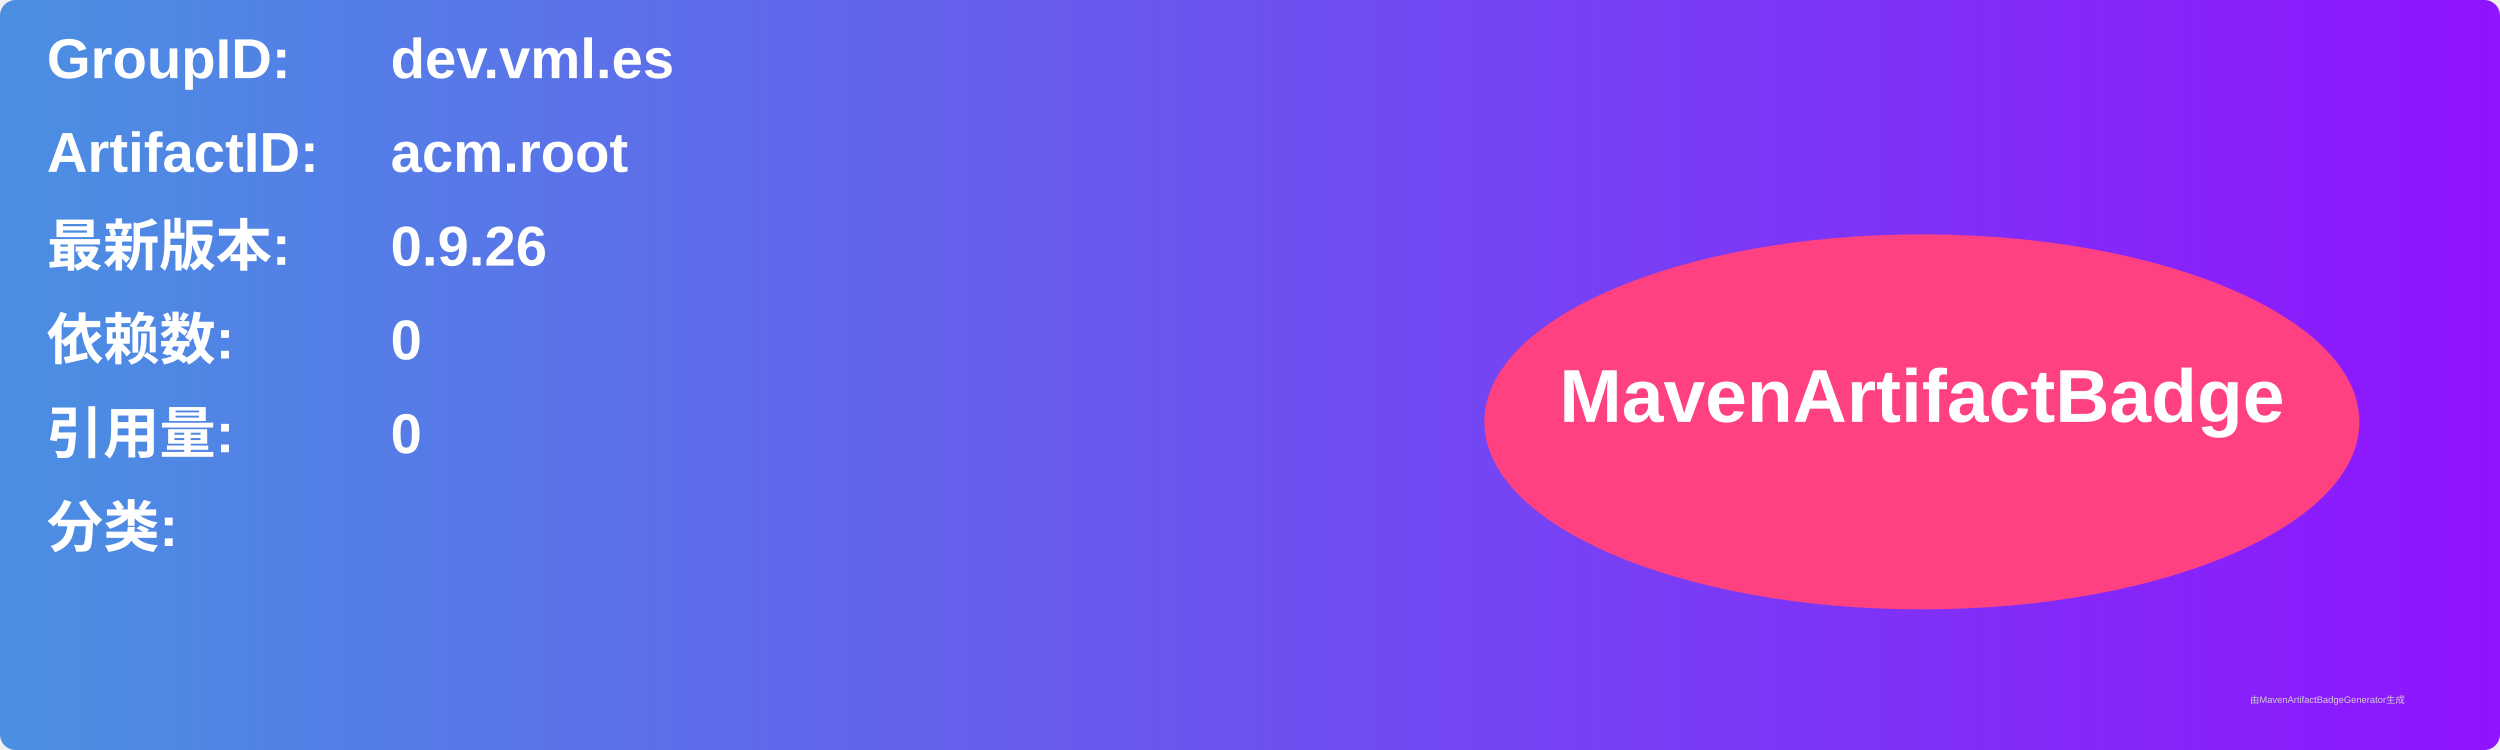
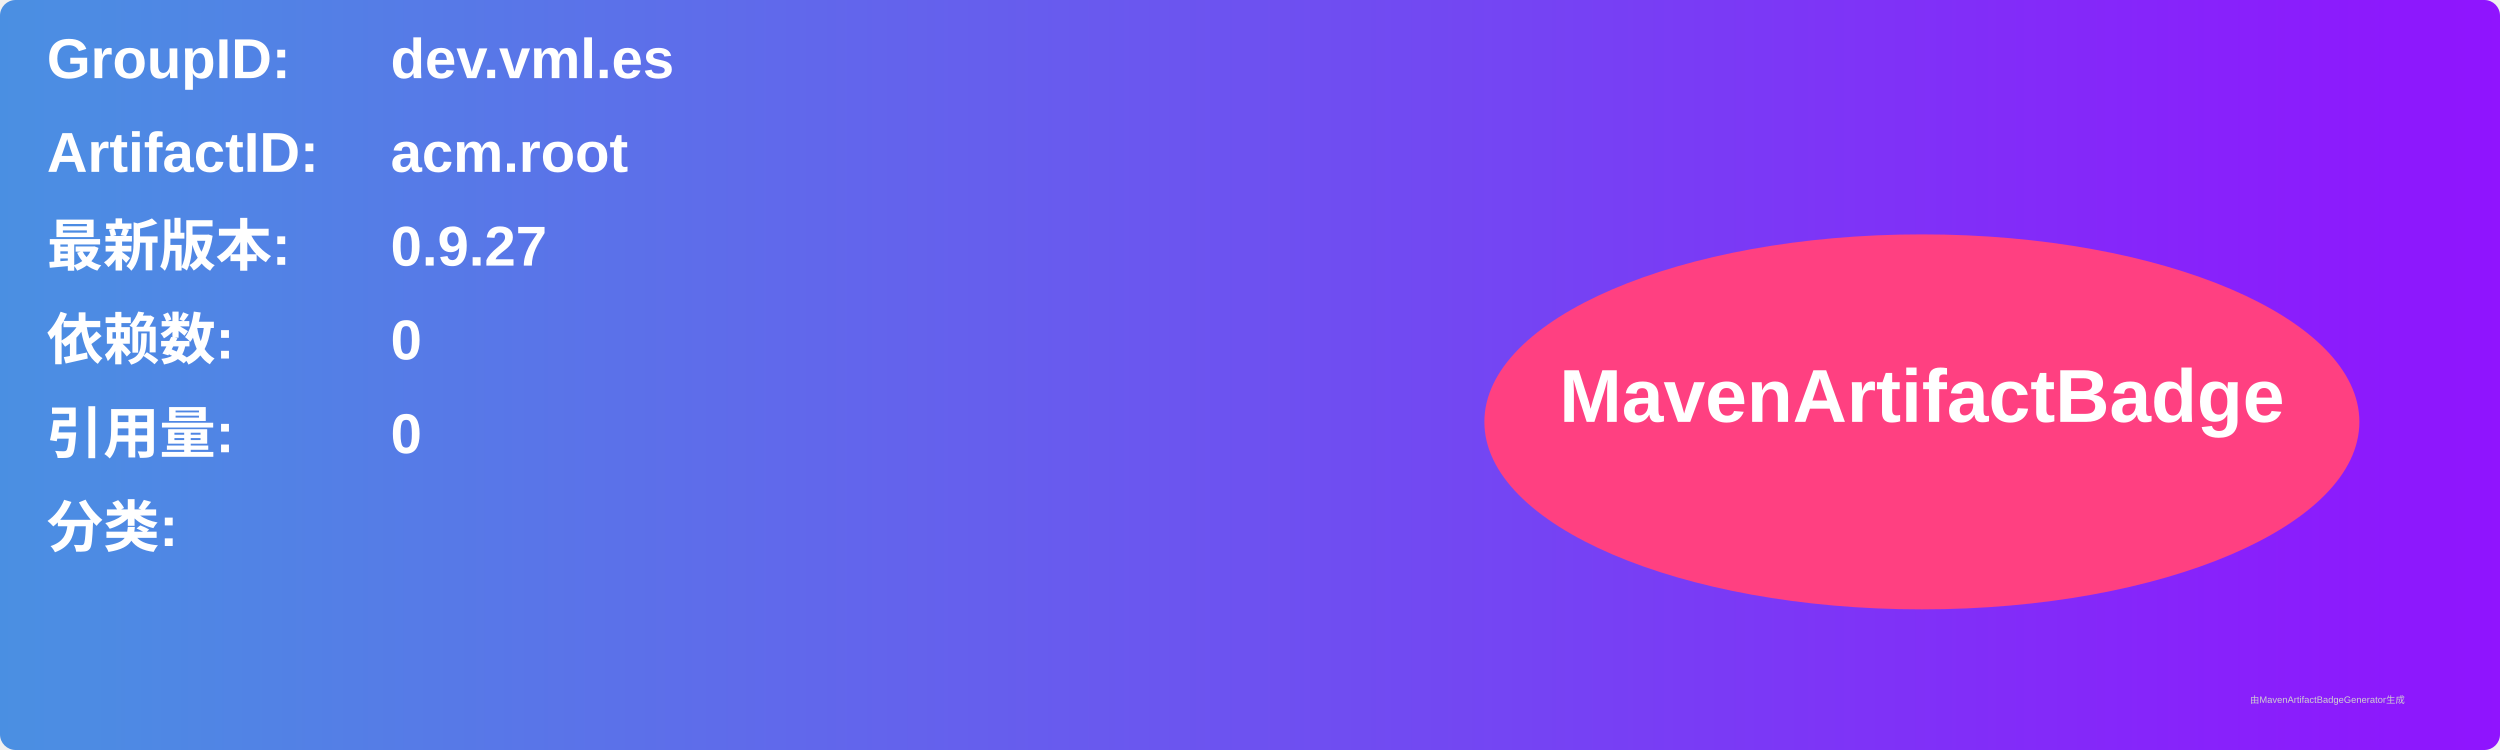
<svg xmlns="http://www.w3.org/2000/svg" width="800" height="240" viewBox="0 0 800 240">
  <linearGradient id="grad" x1="0%" y1="0%" x2="100%" y2="0%">
    <stop offset="0%" stop-color="#4a90e2" />
    <stop offset="100%" stop-color="#9013fe" />
  </linearGradient>
  <rect width="100%" height="100%" rx="5" ry="5" fill="url(#grad)" />
  <g transform="translate(15, 15)">
    <text x="0" y="10" font-family="Arial" font-size="18" fill="white" font-weight="bold" width="260">GroupID:</text>
    <text x="110" y="10" font-family="Arial" font-size="18" fill="white" font-weight="bold" width="460">dev.vml.es</text>
    <text x="0" y="40" font-family="Arial" font-size="18" fill="white" font-weight="bold" width="260">ArtifactID:</text>
    <text x="110" y="40" font-family="Arial" font-size="18" fill="white" font-weight="bold" width="460">acm.root</text>
    <text x="0" y="70" font-family="Arial" font-size="18" fill="white" font-weight="bold">最新版本:</text>
    <text x="110" y="70" font-family="Arial" font-size="18" fill="white" font-weight="bold">
-       <tspan font-weight="bold">0.9.26</tspan>
+       <tspan font-weight="bold">0.9.27</tspan>
    </text>
    <text x="0" y="100" font-family="Arial" font-size="18" fill="white" font-weight="bold">依赖数: </text>
    <text x="110" y="100" font-family="Arial" font-size="18" fill="white">
      <tspan font-weight="bold">0</tspan>
    </text>
    <text x="0" y="130" font-family="Arial" font-size="18" fill="white" font-weight="bold">引用量: </text>
    <text x="110" y="130" font-family="Arial" font-size="18" fill="white">
      <tspan font-weight="bold">0</tspan>
    </text>
    <text x="0" y="160" font-family="Arial" font-size="18" fill="white" font-weight="bold">分类:</text>
    <text x="10" y="190" font-family="Arial" font-size="10" fill="white">
      <tspan font-weight="bold" />
    </text>
    <ellipse cx="600" cy="120" rx="140" ry="60" fill="#ff4081" />
    <text x="600" y="120" text-anchor="middle" font-family="Arial" font-size="24" fill="white" font-weight="bold">MavenArtifactBadge</text>
  </g>
  <text x="720" y="225" font-family="Arial" font-size="3" fill="#d0d0d0">由MavenArtifactBadgeGenerator生成</text>
</svg>
